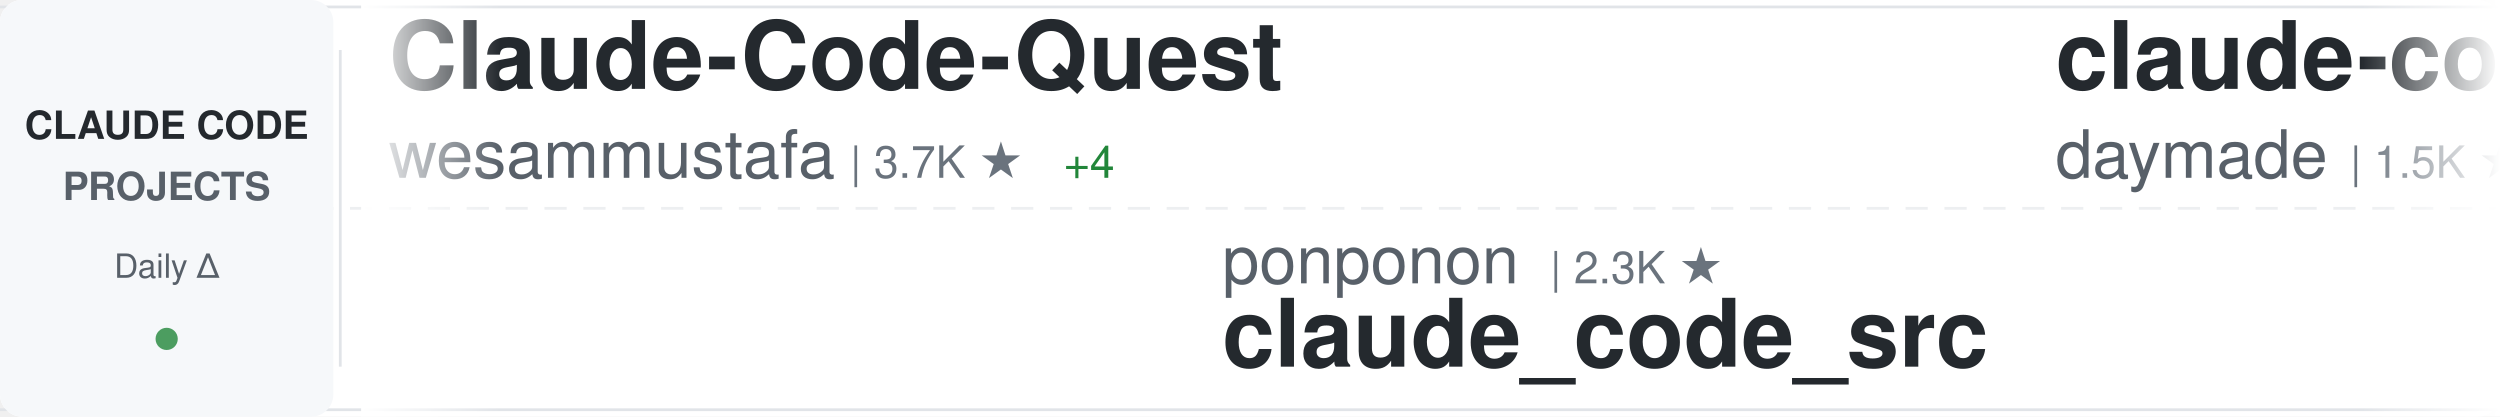
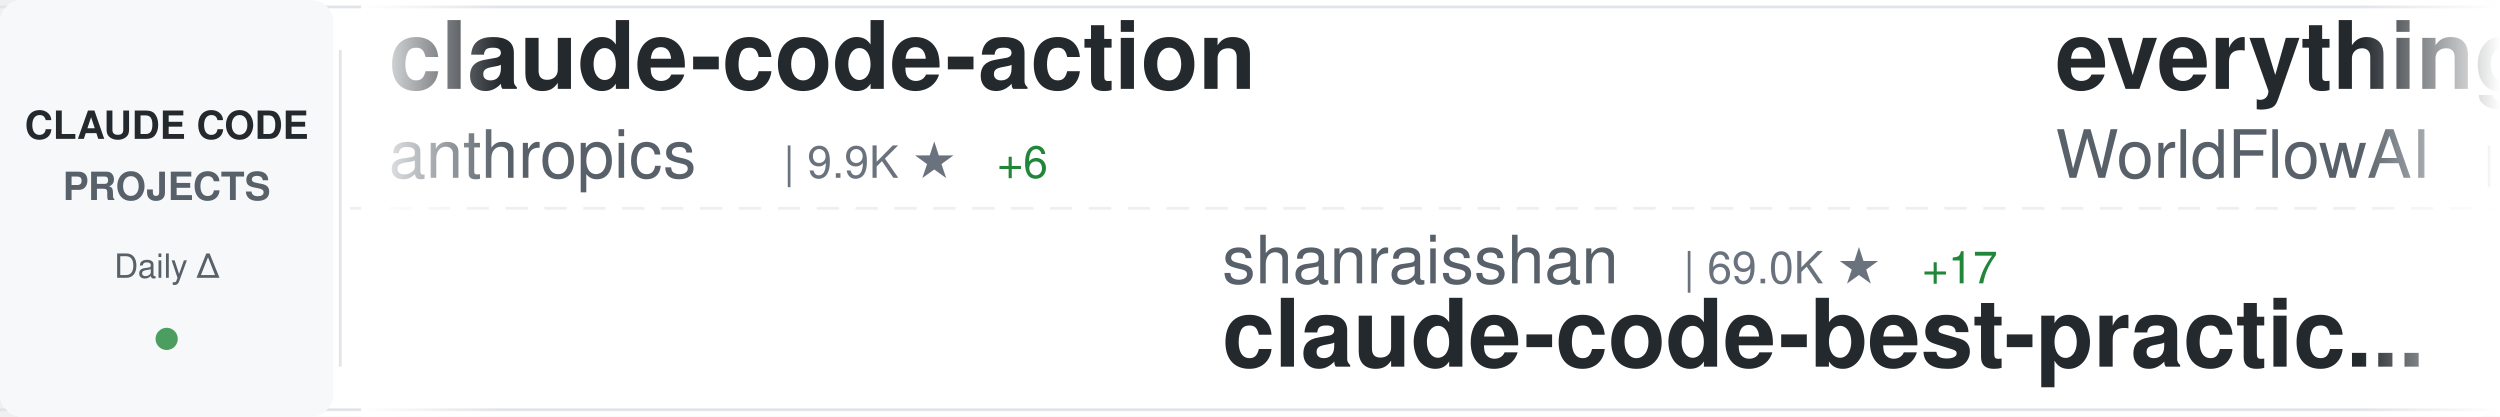
<svg xmlns="http://www.w3.org/2000/svg" width="900" height="150">
  <defs>
    <linearGradient id="awesomeLeftFade" x1="0%" y1="0%" x2="100%" y2="0%">
      <stop offset="0%" style="stop-color:#ffffff;stop-opacity:1" />
      <stop offset="100%" style="stop-color:#ffffff;stop-opacity:0" />
    </linearGradient>
    <linearGradient id="awesomeRightFade" x1="0%" y1="0%" x2="100%" y2="0%">
      <stop offset="0%" style="stop-color:#ffffff;stop-opacity:0" />
      <stop offset="100%" style="stop-color:#ffffff;stop-opacity:1" />
    </linearGradient>
  </defs>
  <rect width="900" height="150" fill="#ffffff" rx="8" />
  <rect x="0" y="2" width="900" height="1" fill="#e1e4e8" />
  <rect x="0" y="147" width="900" height="1" fill="#e1e4e8" />
  <line x1="0" y1="75" x2="900" y2="75" stroke="#e1e4e8" stroke-width="1" stroke-dasharray="8 6" opacity="0.6" />
  <rect x="0" y="0" width="120" height="150" fill="#f6f8fa" rx="8" />
  <text x="60" y="50" font-family="-apple-system, BlinkMacSystemFont, 'Segoe UI', Helvetica, Arial, sans-serif" font-size="14" font-weight="600" fill="#24292e" text-anchor="middle">CLAUDE CODE</text>
  <text x="60" y="72" font-family="-apple-system, BlinkMacSystemFont, 'Segoe UI', Helvetica, Arial, sans-serif" font-size="14" font-weight="600" fill="#586069" text-anchor="middle">PROJECTS</text>
  <text x="60" y="100" font-family="-apple-system, BlinkMacSystemFont, 'Segoe UI', Helvetica, Arial, sans-serif" font-size="12" font-weight="500" fill="#586069" text-anchor="middle">Daily Δ</text>
  <circle cx="60" cy="122" r="4" fill="#22863a" opacity="0.8" />
  <rect x="122" y="18" width="1" height="114" fill="#e1e4e8" />
  <clipPath id="awesomeTickerClip">
    <rect x="130" y="0" width="770" height="150" />
  </clipPath>
  <g clip-path="url(#awesomeTickerClip)">
    <g id="awesomeTickerItems">
      <animateTransform attributeName="transform" attributeType="XML" type="translate" from="0 0" to="-3000 0" dur="54s" repeatCount="indefinite" />
      <g transform="translate(0, 0)">
-         <text x="140" y="32" font-family="-apple-system, BlinkMacSystemFont, 'Segoe UI', Helvetica, Arial, sans-serif" font-size="34" font-weight="600" fill="#24292e">Claude-Code-Quest</text>
-         <text x="140" y="64" font-family="-apple-system, BlinkMacSystemFont, 'Segoe UI', Helvetica, Arial, sans-serif" font-size="24" font-weight="400" fill="#586069">wesammustafa</text>
-         <text x="306" y="64" font-family="-apple-system, BlinkMacSystemFont, 'Segoe UI', Helvetica, Arial, sans-serif" font-size="16" font-weight="500" fill="#6a737d">| 3.7K ★</text>
-         <text x="383" y="64" font-family="-apple-system, BlinkMacSystemFont, 'Segoe UI', Helvetica, Arial, sans-serif" font-size="16" font-weight="500" fill="#22863a"> +4</text>
+         <text x="140" y="32" font-family="-apple-system, BlinkMacSystemFont, 'Segoe UI', Helvetica, Arial, sans-serif" font-size="34" font-weight="600" fill="#24292e">claude-code-action</text>
+         <text x="140" y="64" font-family="-apple-system, BlinkMacSystemFont, 'Segoe UI', Helvetica, Arial, sans-serif" font-size="24" font-weight="400" fill="#586069">anthropics</text>
+         <text x="282" y="64" font-family="-apple-system, BlinkMacSystemFont, 'Segoe UI', Helvetica, Arial, sans-serif" font-size="16" font-weight="500" fill="#6a737d">| 9.9K ★</text>
+         <text x="359" y="64" font-family="-apple-system, BlinkMacSystemFont, 'Segoe UI', Helvetica, Arial, sans-serif" font-size="16" font-weight="500" fill="#22863a"> +6</text>
      </g>
      <g transform="translate(300, 0)">
-         <text x="140" y="102" font-family="-apple-system, BlinkMacSystemFont, 'Segoe UI', Helvetica, Arial, sans-serif" font-size="24" font-weight="400" fill="#586069">ponponon</text>
-         <text x="258" y="102" font-family="-apple-system, BlinkMacSystemFont, 'Segoe UI', Helvetica, Arial, sans-serif" font-size="16" font-weight="500" fill="#6a737d">| 2.3K ★</text>
-         <text x="140" y="132" font-family="-apple-system, BlinkMacSystemFont, 'Segoe UI', Helvetica, Arial, sans-serif" font-size="34" font-weight="600" fill="#24292e">claude_code_src</text>
+         <text x="140" y="102" font-family="-apple-system, BlinkMacSystemFont, 'Segoe UI', Helvetica, Arial, sans-serif" font-size="24" font-weight="400" fill="#586069">shanraisshan</text>
+         <text x="306" y="102" font-family="-apple-system, BlinkMacSystemFont, 'Segoe UI', Helvetica, Arial, sans-serif" font-size="16" font-weight="500" fill="#6a737d">| 69.0K ★</text>
+         <text x="392" y="102" font-family="-apple-system, BlinkMacSystemFont, 'Segoe UI', Helvetica, Arial, sans-serif" font-size="16" font-weight="500" fill="#22863a"> +17</text>
+         <text x="140" y="132" font-family="-apple-system, BlinkMacSystemFont, 'Segoe UI', Helvetica, Arial, sans-serif" font-size="34" font-weight="600" fill="#24292e">claude-code-best-practic...</text>
      </g>
      <g transform="translate(600, 0)">
-         <text x="140" y="32" font-family="-apple-system, BlinkMacSystemFont, 'Segoe UI', Helvetica, Arial, sans-serif" font-size="34" font-weight="600" fill="#24292e">claude-code-skills</text>
-         <text x="140" y="64" font-family="-apple-system, BlinkMacSystemFont, 'Segoe UI', Helvetica, Arial, sans-serif" font-size="24" font-weight="400" fill="#586069">daymade</text>
-         <text x="246" y="64" font-family="-apple-system, BlinkMacSystemFont, 'Segoe UI', Helvetica, Arial, sans-serif" font-size="16" font-weight="500" fill="#6a737d">| 1.5K ★</text>
+         <text x="140" y="32" font-family="-apple-system, BlinkMacSystemFont, 'Segoe UI', Helvetica, Arial, sans-serif" font-size="34" font-weight="600" fill="#24292e">everything-claude-code</text>
+         <text x="140" y="64" font-family="-apple-system, BlinkMacSystemFont, 'Segoe UI', Helvetica, Arial, sans-serif" font-size="24" font-weight="400" fill="#586069">WorldFlowAI</text>
+         <text x="294" y="64" font-family="-apple-system, BlinkMacSystemFont, 'Segoe UI', Helvetica, Arial, sans-serif" font-size="16" font-weight="500" fill="#6a737d">| 6.3K ★</text>
+         <text x="371" y="64" font-family="-apple-system, BlinkMacSystemFont, 'Segoe UI', Helvetica, Arial, sans-serif" font-size="16" font-weight="500" fill="#22863a"> +19</text>
      </g>
      <g transform="translate(900, 0)">
-         <text x="140" y="102" font-family="-apple-system, BlinkMacSystemFont, 'Segoe UI', Helvetica, Arial, sans-serif" font-size="24" font-weight="400" fill="#586069">ding113</text>
-         <text x="246" y="102" font-family="-apple-system, BlinkMacSystemFont, 'Segoe UI', Helvetica, Arial, sans-serif" font-size="16" font-weight="500" fill="#6a737d">| 3.4K ★</text>
-         <text x="323" y="102" font-family="-apple-system, BlinkMacSystemFont, 'Segoe UI', Helvetica, Arial, sans-serif" font-size="16" font-weight="500" fill="#22863a"> +1</text>
-         <text x="140" y="132" font-family="-apple-system, BlinkMacSystemFont, 'Segoe UI', Helvetica, Arial, sans-serif" font-size="34" font-weight="600" fill="#24292e">claude-code-hub</text>
+         <text x="140" y="102" font-family="-apple-system, BlinkMacSystemFont, 'Segoe UI', Helvetica, Arial, sans-serif" font-size="24" font-weight="400" fill="#586069">diet103</text>
+         <text x="246" y="102" font-family="-apple-system, BlinkMacSystemFont, 'Segoe UI', Helvetica, Arial, sans-serif" font-size="16" font-weight="500" fill="#6a737d">| 10.1K ★</text>
+         <text x="332" y="102" font-family="-apple-system, BlinkMacSystemFont, 'Segoe UI', Helvetica, Arial, sans-serif" font-size="16" font-weight="500" fill="#cb2431"> -1</text>
+         <text x="140" y="132" font-family="-apple-system, BlinkMacSystemFont, 'Segoe UI', Helvetica, Arial, sans-serif" font-size="34" font-weight="600" fill="#24292e">claude-code-infrastructu...</text>
      </g>
      <g transform="translate(1200, 0)">
-         <text x="140" y="32" font-family="-apple-system, BlinkMacSystemFont, 'Segoe UI', Helvetica, Arial, sans-serif" font-size="34" font-weight="600" fill="#24292e">claude-code-engineering</text>
-         <text x="140" y="64" font-family="-apple-system, BlinkMacSystemFont, 'Segoe UI', Helvetica, Arial, sans-serif" font-size="24" font-weight="400" fill="#586069">huangjia2019</text>
-         <text x="306" y="64" font-family="-apple-system, BlinkMacSystemFont, 'Segoe UI', Helvetica, Arial, sans-serif" font-size="16" font-weight="500" fill="#6a737d">| 1.2K ★</text>
-         <text x="383" y="64" font-family="-apple-system, BlinkMacSystemFont, 'Segoe UI', Helvetica, Arial, sans-serif" font-size="16" font-weight="500" fill="#22863a"> +1</text>
+         <text x="140" y="32" font-family="-apple-system, BlinkMacSystemFont, 'Segoe UI', Helvetica, Arial, sans-serif" font-size="34" font-weight="600" fill="#24292e">claude-code-base-action</text>
+         <text x="140" y="64" font-family="-apple-system, BlinkMacSystemFont, 'Segoe UI', Helvetica, Arial, sans-serif" font-size="24" font-weight="400" fill="#586069">anthropics</text>
+         <text x="282" y="64" font-family="-apple-system, BlinkMacSystemFont, 'Segoe UI', Helvetica, Arial, sans-serif" font-size="16" font-weight="500" fill="#6a737d">| 1.1K ★</text>
+         <text x="359" y="64" font-family="-apple-system, BlinkMacSystemFont, 'Segoe UI', Helvetica, Arial, sans-serif" font-size="16" font-weight="500" fill="#22863a"> +1</text>
      </g>
      <g transform="translate(1500, 0)">
-         <text x="140" y="102" font-family="-apple-system, BlinkMacSystemFont, 'Segoe UI', Helvetica, Arial, sans-serif" font-size="24" font-weight="400" fill="#586069">feiskyer</text>
-         <text x="258" y="102" font-family="-apple-system, BlinkMacSystemFont, 'Segoe UI', Helvetica, Arial, sans-serif" font-size="16" font-weight="500" fill="#6a737d">| 1.7K ★</text>
-         <text x="335" y="102" font-family="-apple-system, BlinkMacSystemFont, 'Segoe UI', Helvetica, Arial, sans-serif" font-size="16" font-weight="500" fill="#cb2431"> -1</text>
-         <text x="140" y="132" font-family="-apple-system, BlinkMacSystemFont, 'Segoe UI', Helvetica, Arial, sans-serif" font-size="34" font-weight="600" fill="#24292e">claude-code-settings</text>
+         <text x="140" y="102" font-family="-apple-system, BlinkMacSystemFont, 'Segoe UI', Helvetica, Arial, sans-serif" font-size="24" font-weight="400" fill="#586069">Donchitos</text>
+         <text x="270" y="102" font-family="-apple-system, BlinkMacSystemFont, 'Segoe UI', Helvetica, Arial, sans-serif" font-size="16" font-weight="500" fill="#6a737d">| 38.7K ★</text>
+         <text x="356" y="102" font-family="-apple-system, BlinkMacSystemFont, 'Segoe UI', Helvetica, Arial, sans-serif" font-size="16" font-weight="500" fill="#22863a"> +109</text>
+         <text x="140" y="132" font-family="-apple-system, BlinkMacSystemFont, 'Segoe UI', Helvetica, Arial, sans-serif" font-size="34" font-weight="600" fill="#24292e">Claude-Code-Game-Studios</text>
      </g>
      <g transform="translate(1800, 0)">
-         <text x="140" y="32" font-family="-apple-system, BlinkMacSystemFont, 'Segoe UI', Helvetica, Arial, sans-serif" font-size="34" font-weight="600" fill="#24292e">free-claude-code</text>
-         <text x="140" y="64" font-family="-apple-system, BlinkMacSystemFont, 'Segoe UI', Helvetica, Arial, sans-serif" font-size="24" font-weight="400" fill="#586069">Alishahryar1</text>
-         <text x="306" y="64" font-family="-apple-system, BlinkMacSystemFont, 'Segoe UI', Helvetica, Arial, sans-serif" font-size="16" font-weight="500" fill="#6a737d">| 68.8K ★</text>
-         <text x="392" y="64" font-family="-apple-system, BlinkMacSystemFont, 'Segoe UI', Helvetica, Arial, sans-serif" font-size="16" font-weight="500" fill="#22863a"> +87</text>
+         <text x="140" y="32" font-family="-apple-system, BlinkMacSystemFont, 'Segoe UI', Helvetica, Arial, sans-serif" font-size="34" font-weight="600" fill="#24292e">Claude-Code-Usage-Monito...</text>
+         <text x="140" y="64" font-family="-apple-system, BlinkMacSystemFont, 'Segoe UI', Helvetica, Arial, sans-serif" font-size="24" font-weight="400" fill="#586069">Maciek-roboblog</text>
+         <text x="342" y="64" font-family="-apple-system, BlinkMacSystemFont, 'Segoe UI', Helvetica, Arial, sans-serif" font-size="16" font-weight="500" fill="#6a737d">| 8.8K ★</text>
+         <text x="419" y="64" font-family="-apple-system, BlinkMacSystemFont, 'Segoe UI', Helvetica, Arial, sans-serif" font-size="16" font-weight="500" fill="#22863a"> +1</text>
      </g>
      <g transform="translate(2100, 0)">
-         <text x="140" y="102" font-family="-apple-system, BlinkMacSystemFont, 'Segoe UI', Helvetica, Arial, sans-serif" font-size="24" font-weight="400" fill="#586069">anthropics</text>
-         <text x="282" y="102" font-family="-apple-system, BlinkMacSystemFont, 'Segoe UI', Helvetica, Arial, sans-serif" font-size="16" font-weight="500" fill="#6a737d">| 1.0K ★</text>
-         <text x="359" y="102" font-family="-apple-system, BlinkMacSystemFont, 'Segoe UI', Helvetica, Arial, sans-serif" font-size="16" font-weight="500" fill="#22863a"> +1</text>
-         <text x="140" y="132" font-family="-apple-system, BlinkMacSystemFont, 'Segoe UI', Helvetica, Arial, sans-serif" font-size="34" font-weight="600" fill="#24292e">claude-code-base-action</text>
+         <text x="140" y="102" font-family="-apple-system, BlinkMacSystemFont, 'Segoe UI', Helvetica, Arial, sans-serif" font-size="24" font-weight="400" fill="#586069">777genius</text>
+         <text x="270" y="102" font-family="-apple-system, BlinkMacSystemFont, 'Segoe UI', Helvetica, Arial, sans-serif" font-size="16" font-weight="500" fill="#6a737d">| 939 ★</text>
+         <text x="140" y="132" font-family="-apple-system, BlinkMacSystemFont, 'Segoe UI', Helvetica, Arial, sans-serif" font-size="34" font-weight="600" fill="#24292e">claude-code-source-code</text>
      </g>
      <g transform="translate(2400, 0)">
-         <text x="140" y="32" font-family="-apple-system, BlinkMacSystemFont, 'Segoe UI', Helvetica, Arial, sans-serif" font-size="34" font-weight="600" fill="#24292e">awesome-claude-code</text>
-         <text x="140" y="64" font-family="-apple-system, BlinkMacSystemFont, 'Segoe UI', Helvetica, Arial, sans-serif" font-size="24" font-weight="400" fill="#586069">jqueryscript</text>
-         <text x="306" y="64" font-family="-apple-system, BlinkMacSystemFont, 'Segoe UI', Helvetica, Arial, sans-serif" font-size="16" font-weight="500" fill="#6a737d">| 549 ★</text>
-         <text x="374" y="64" font-family="-apple-system, BlinkMacSystemFont, 'Segoe UI', Helvetica, Arial, sans-serif" font-size="16" font-weight="500" fill="#cb2431"> -1</text>
+         <text x="140" y="32" font-family="-apple-system, BlinkMacSystemFont, 'Segoe UI', Helvetica, Arial, sans-serif" font-size="34" font-weight="600" fill="#24292e">claude-code-workflows</text>
+         <text x="140" y="64" font-family="-apple-system, BlinkMacSystemFont, 'Segoe UI', Helvetica, Arial, sans-serif" font-size="24" font-weight="400" fill="#586069">OneRedOak</text>
+         <text x="270" y="64" font-family="-apple-system, BlinkMacSystemFont, 'Segoe UI', Helvetica, Arial, sans-serif" font-size="16" font-weight="500" fill="#6a737d">| 3.9K ★</text>
      </g>
      <g transform="translate(2700, 0)">
-         <text x="140" y="102" font-family="-apple-system, BlinkMacSystemFont, 'Segoe UI', Helvetica, Arial, sans-serif" font-size="24" font-weight="400" fill="#586069">disler</text>
-         <text x="234" y="102" font-family="-apple-system, BlinkMacSystemFont, 'Segoe UI', Helvetica, Arial, sans-serif" font-size="16" font-weight="500" fill="#6a737d">| 1.7K ★</text>
-         <text x="140" y="132" font-family="-apple-system, BlinkMacSystemFont, 'Segoe UI', Helvetica, Arial, sans-serif" font-size="34" font-weight="600" fill="#24292e">pi-vs-claude-code</text>
+         <text x="140" y="102" font-family="-apple-system, BlinkMacSystemFont, 'Segoe UI', Helvetica, Arial, sans-serif" font-size="24" font-weight="400" fill="#586069">fazxes</text>
+         <text x="234" y="102" font-family="-apple-system, BlinkMacSystemFont, 'Segoe UI', Helvetica, Arial, sans-serif" font-size="16" font-weight="500" fill="#6a737d">| 247 ★</text>
+         <text x="140" y="132" font-family="-apple-system, BlinkMacSystemFont, 'Segoe UI', Helvetica, Arial, sans-serif" font-size="34" font-weight="600" fill="#24292e">Claude-code</text>
      </g>
      <g transform="translate(3000, 0)">
-         <text x="140" y="32" font-family="-apple-system, BlinkMacSystemFont, 'Segoe UI', Helvetica, Arial, sans-serif" font-size="34" font-weight="600" fill="#24292e">Claude-Code-Quest</text>
-         <text x="140" y="64" font-family="-apple-system, BlinkMacSystemFont, 'Segoe UI', Helvetica, Arial, sans-serif" font-size="24" font-weight="400" fill="#586069">wesammustafa</text>
-         <text x="306" y="64" font-family="-apple-system, BlinkMacSystemFont, 'Segoe UI', Helvetica, Arial, sans-serif" font-size="16" font-weight="500" fill="#6a737d">| 3.7K ★</text>
-         <text x="383" y="64" font-family="-apple-system, BlinkMacSystemFont, 'Segoe UI', Helvetica, Arial, sans-serif" font-size="16" font-weight="500" fill="#22863a"> +4</text>
+         <text x="140" y="32" font-family="-apple-system, BlinkMacSystemFont, 'Segoe UI', Helvetica, Arial, sans-serif" font-size="34" font-weight="600" fill="#24292e">claude-code-action</text>
+         <text x="140" y="64" font-family="-apple-system, BlinkMacSystemFont, 'Segoe UI', Helvetica, Arial, sans-serif" font-size="24" font-weight="400" fill="#586069">anthropics</text>
+         <text x="282" y="64" font-family="-apple-system, BlinkMacSystemFont, 'Segoe UI', Helvetica, Arial, sans-serif" font-size="16" font-weight="500" fill="#6a737d">| 9.9K ★</text>
+         <text x="359" y="64" font-family="-apple-system, BlinkMacSystemFont, 'Segoe UI', Helvetica, Arial, sans-serif" font-size="16" font-weight="500" fill="#22863a"> +6</text>
      </g>
      <g transform="translate(3300, 0)">
-         <text x="140" y="102" font-family="-apple-system, BlinkMacSystemFont, 'Segoe UI', Helvetica, Arial, sans-serif" font-size="24" font-weight="400" fill="#586069">ponponon</text>
-         <text x="258" y="102" font-family="-apple-system, BlinkMacSystemFont, 'Segoe UI', Helvetica, Arial, sans-serif" font-size="16" font-weight="500" fill="#6a737d">| 2.3K ★</text>
-         <text x="140" y="132" font-family="-apple-system, BlinkMacSystemFont, 'Segoe UI', Helvetica, Arial, sans-serif" font-size="34" font-weight="600" fill="#24292e">claude_code_src</text>
+         <text x="140" y="102" font-family="-apple-system, BlinkMacSystemFont, 'Segoe UI', Helvetica, Arial, sans-serif" font-size="24" font-weight="400" fill="#586069">shanraisshan</text>
+         <text x="306" y="102" font-family="-apple-system, BlinkMacSystemFont, 'Segoe UI', Helvetica, Arial, sans-serif" font-size="16" font-weight="500" fill="#6a737d">| 69.0K ★</text>
+         <text x="392" y="102" font-family="-apple-system, BlinkMacSystemFont, 'Segoe UI', Helvetica, Arial, sans-serif" font-size="16" font-weight="500" fill="#22863a"> +17</text>
+         <text x="140" y="132" font-family="-apple-system, BlinkMacSystemFont, 'Segoe UI', Helvetica, Arial, sans-serif" font-size="34" font-weight="600" fill="#24292e">claude-code-best-practic...</text>
      </g>
      <g transform="translate(3600, 0)">
-         <text x="140" y="32" font-family="-apple-system, BlinkMacSystemFont, 'Segoe UI', Helvetica, Arial, sans-serif" font-size="34" font-weight="600" fill="#24292e">claude-code-skills</text>
-         <text x="140" y="64" font-family="-apple-system, BlinkMacSystemFont, 'Segoe UI', Helvetica, Arial, sans-serif" font-size="24" font-weight="400" fill="#586069">daymade</text>
-         <text x="246" y="64" font-family="-apple-system, BlinkMacSystemFont, 'Segoe UI', Helvetica, Arial, sans-serif" font-size="16" font-weight="500" fill="#6a737d">| 1.5K ★</text>
+         <text x="140" y="32" font-family="-apple-system, BlinkMacSystemFont, 'Segoe UI', Helvetica, Arial, sans-serif" font-size="34" font-weight="600" fill="#24292e">everything-claude-code</text>
+         <text x="140" y="64" font-family="-apple-system, BlinkMacSystemFont, 'Segoe UI', Helvetica, Arial, sans-serif" font-size="24" font-weight="400" fill="#586069">WorldFlowAI</text>
+         <text x="294" y="64" font-family="-apple-system, BlinkMacSystemFont, 'Segoe UI', Helvetica, Arial, sans-serif" font-size="16" font-weight="500" fill="#6a737d">| 6.3K ★</text>
+         <text x="371" y="64" font-family="-apple-system, BlinkMacSystemFont, 'Segoe UI', Helvetica, Arial, sans-serif" font-size="16" font-weight="500" fill="#22863a"> +19</text>
      </g>
      <g transform="translate(3900, 0)">
-         <text x="140" y="102" font-family="-apple-system, BlinkMacSystemFont, 'Segoe UI', Helvetica, Arial, sans-serif" font-size="24" font-weight="400" fill="#586069">ding113</text>
-         <text x="246" y="102" font-family="-apple-system, BlinkMacSystemFont, 'Segoe UI', Helvetica, Arial, sans-serif" font-size="16" font-weight="500" fill="#6a737d">| 3.4K ★</text>
-         <text x="323" y="102" font-family="-apple-system, BlinkMacSystemFont, 'Segoe UI', Helvetica, Arial, sans-serif" font-size="16" font-weight="500" fill="#22863a"> +1</text>
-         <text x="140" y="132" font-family="-apple-system, BlinkMacSystemFont, 'Segoe UI', Helvetica, Arial, sans-serif" font-size="34" font-weight="600" fill="#24292e">claude-code-hub</text>
+         <text x="140" y="102" font-family="-apple-system, BlinkMacSystemFont, 'Segoe UI', Helvetica, Arial, sans-serif" font-size="24" font-weight="400" fill="#586069">diet103</text>
+         <text x="246" y="102" font-family="-apple-system, BlinkMacSystemFont, 'Segoe UI', Helvetica, Arial, sans-serif" font-size="16" font-weight="500" fill="#6a737d">| 10.1K ★</text>
+         <text x="332" y="102" font-family="-apple-system, BlinkMacSystemFont, 'Segoe UI', Helvetica, Arial, sans-serif" font-size="16" font-weight="500" fill="#cb2431"> -1</text>
+         <text x="140" y="132" font-family="-apple-system, BlinkMacSystemFont, 'Segoe UI', Helvetica, Arial, sans-serif" font-size="34" font-weight="600" fill="#24292e">claude-code-infrastructu...</text>
      </g>
    </g>
  </g>
  <rect x="130" y="0" width="50" height="150" fill="url(#awesomeLeftFade)" />
  <rect x="850" y="0" width="50" height="150" fill="url(#awesomeRightFade)" />
</svg>
